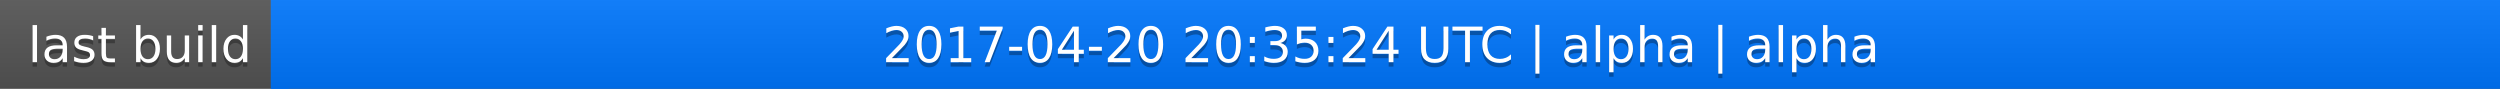
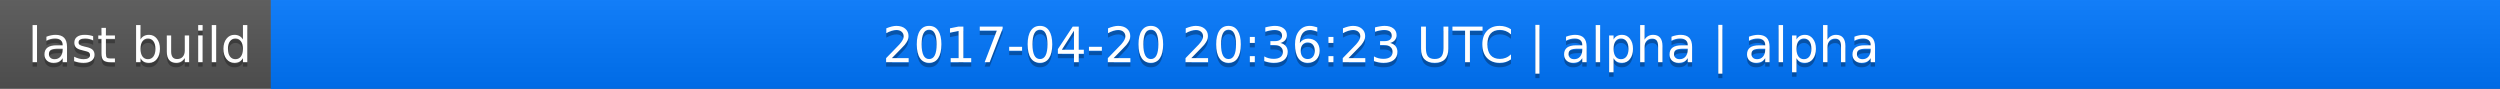
<svg xmlns="http://www.w3.org/2000/svg" width="563" height="20">
  <linearGradient id="a" x2="0" y2="100%">
    <stop offset="0" stop-color="#bbb" stop-opacity=".1" />
    <stop offset="1" stop-opacity=".1" />
  </linearGradient>
  <rect rx="0" width="563" height="20" fill="#555" />
  <rect rx="0" x="61" width="502" height="20" fill="#07f" />
  <path fill="#07f" d="M61 0h4v20h-4z" />
  <rect rx="0" width="563" height="20" fill="url(#a)" />
  <g fill="#fff" text-anchor="middle" font-family="DejaVu Sans,Verdana,Geneva,sans-serif" font-size="11">
    <text x="31.5" y="15" fill="#010101" fill-opacity=".3">last build</text>
    <text x="31.5" y="14">last build</text>
-     <text x="311" y="15" fill="#010101" fill-opacity=".3">2017-04-20 20:35:24 UTC | alpha | alpha</text>
-     <text x="311" y="14">2017-04-20 20:35:24 UTC | alpha | alpha</text>
+     <text x="311" y="15" fill="#010101" fill-opacity=".3">2017-04-20 20:36:23 UTC | alpha | alpha</text>
+     <text x="311" y="14">2017-04-20 20:36:23 UTC | alpha | alpha</text>
  </g>
</svg>
